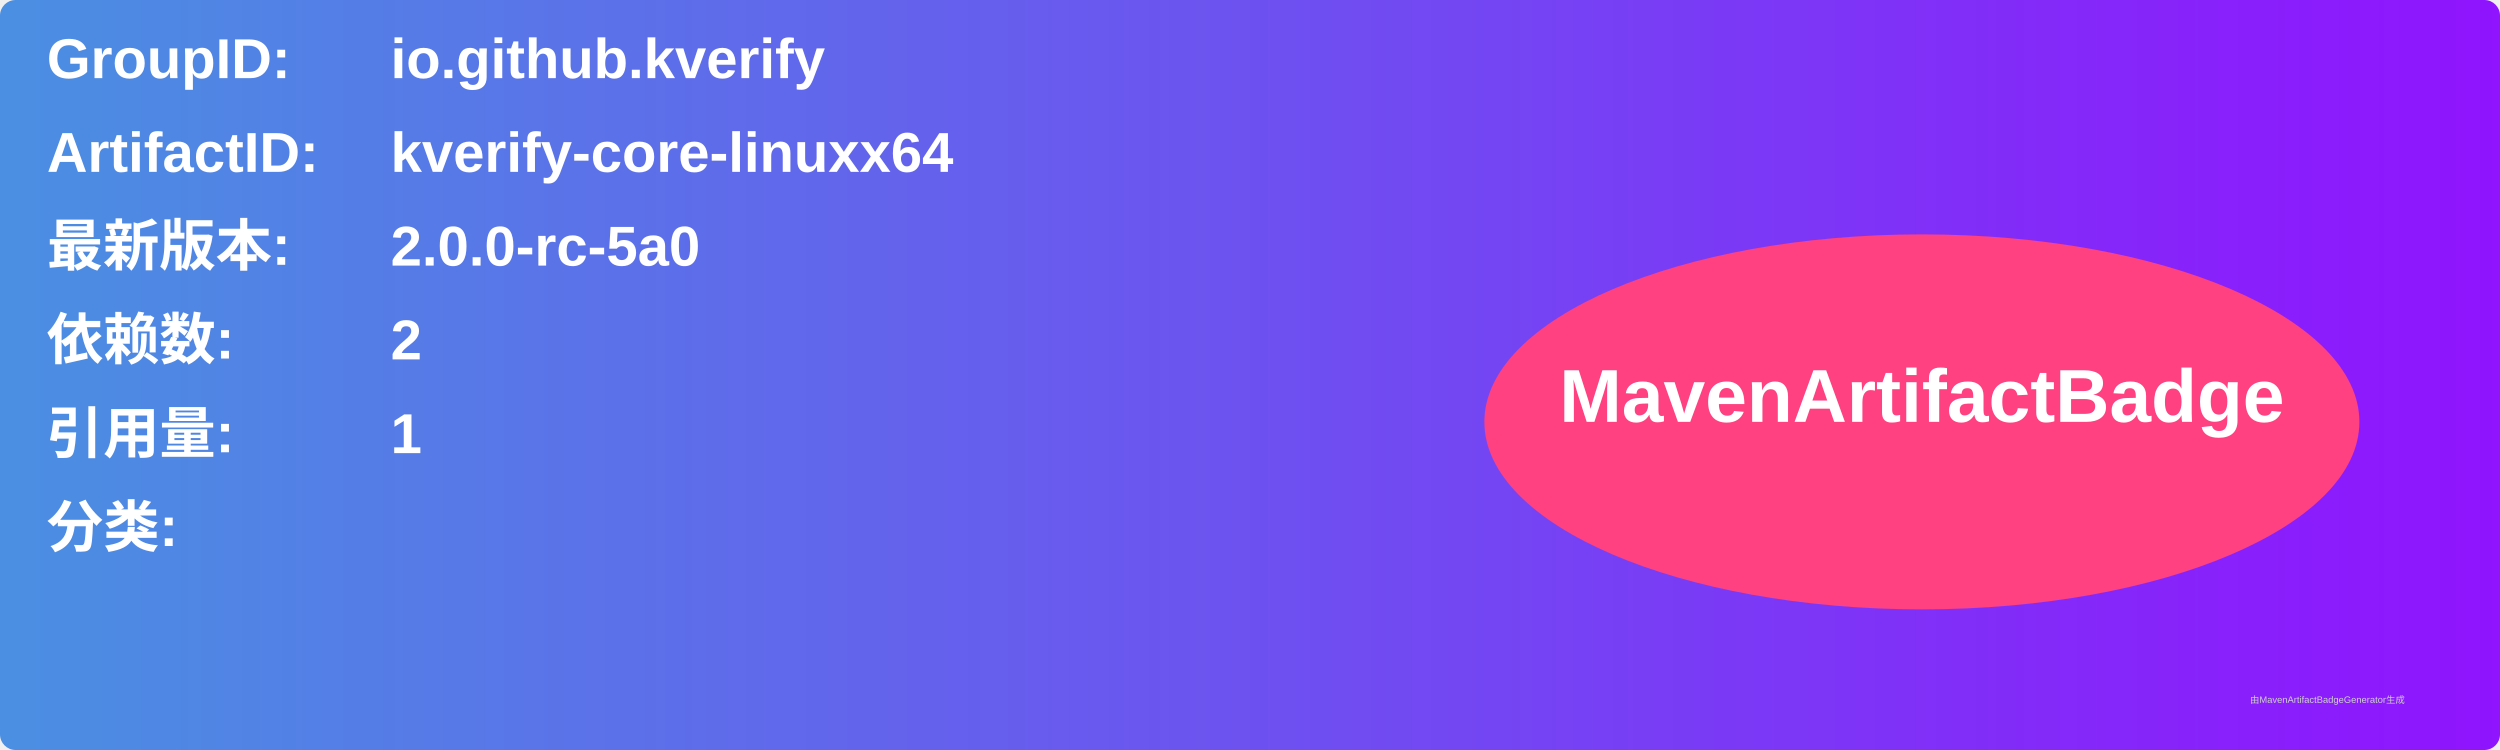
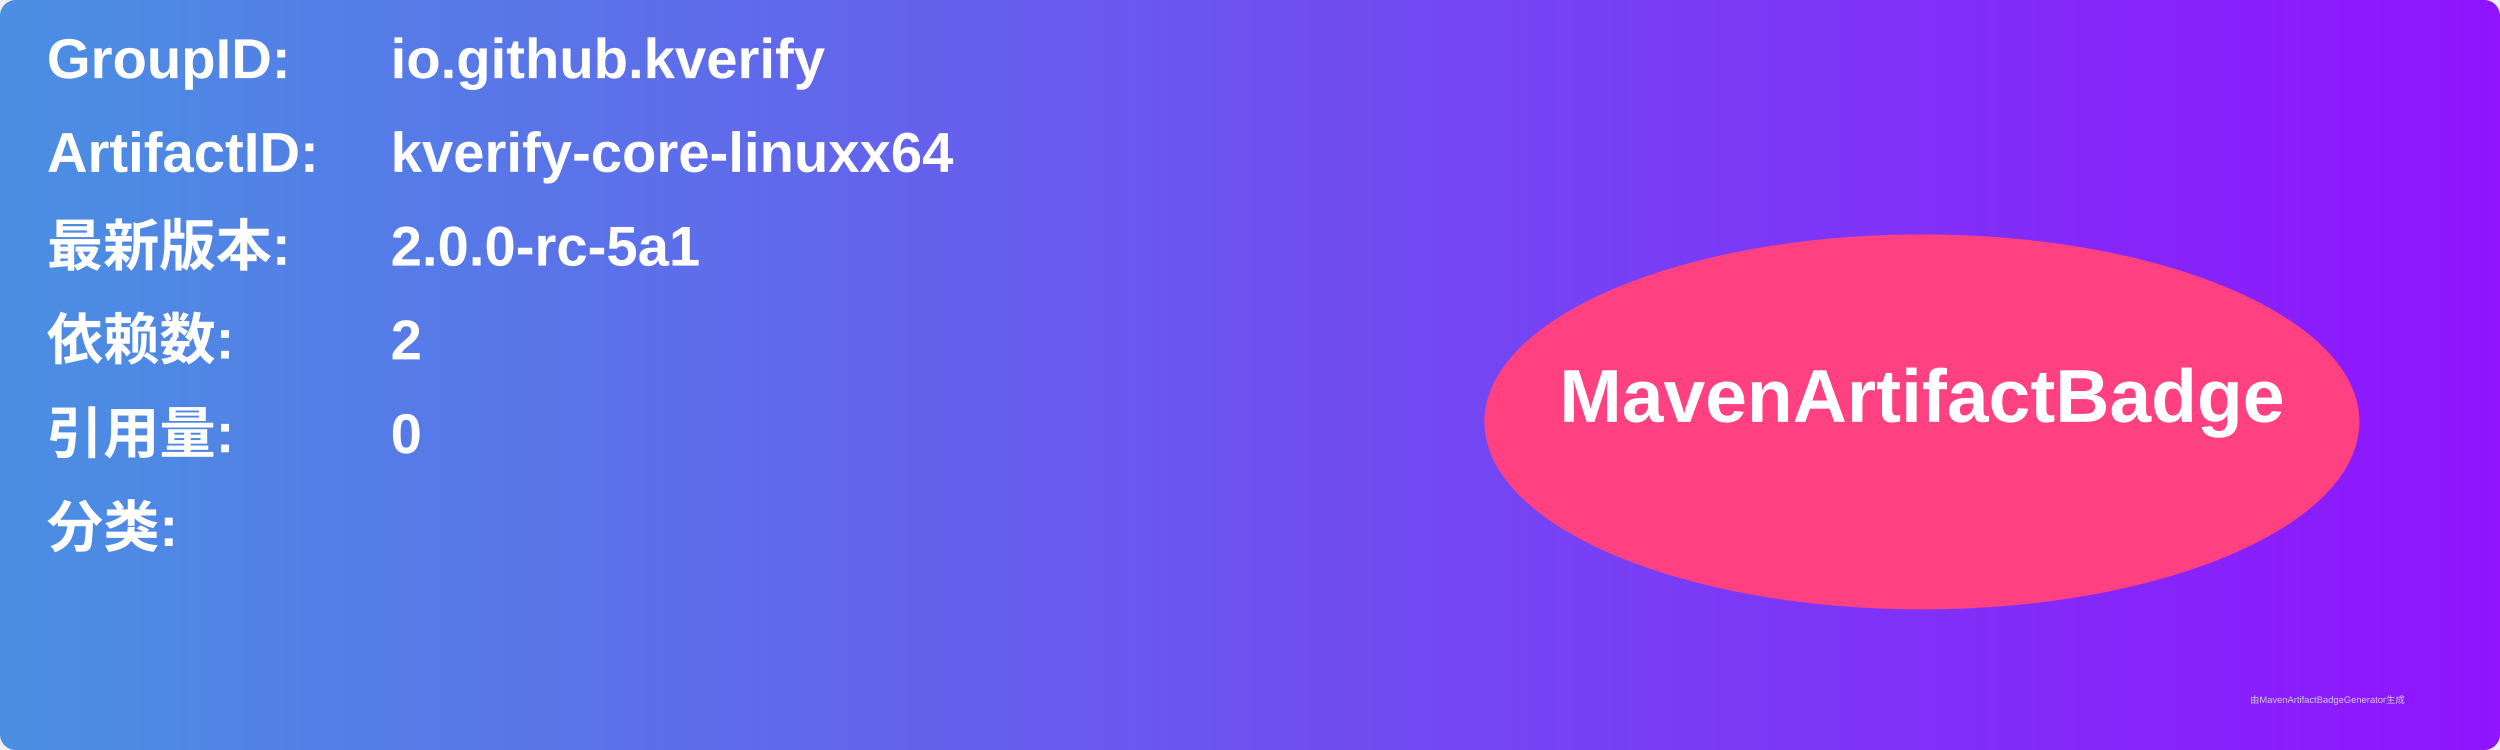
<svg xmlns="http://www.w3.org/2000/svg" width="800" height="240" viewBox="0 0 800 240">
  <linearGradient id="grad" x1="0%" y1="0%" x2="100%" y2="0%">
    <stop offset="0%" stop-color="#4a90e2" />
    <stop offset="100%" stop-color="#9013fe" />
  </linearGradient>
  <rect width="100%" height="100%" rx="5" ry="5" fill="url(#grad)" />
  <g transform="translate(15, 15)">
    <text x="0" y="10" font-family="Arial" font-size="18" fill="white" font-weight="bold" width="260">GroupID:</text>
    <text x="110" y="10" font-family="Arial" font-size="18" fill="white" font-weight="bold" width="460">io.github.kverify</text>
    <text x="0" y="40" font-family="Arial" font-size="18" fill="white" font-weight="bold" width="260">ArtifactID:</text>
    <text x="110" y="40" font-family="Arial" font-size="18" fill="white" font-weight="bold" width="460">kverify-core-linuxx64</text>
    <text x="0" y="70" font-family="Arial" font-size="18" fill="white" font-weight="bold">最新版本:</text>
    <text x="110" y="70" font-family="Arial" font-size="18" fill="white" font-weight="bold">
-       <tspan font-weight="bold">2.0.0-rc-5a0</tspan>
+       <tspan font-weight="bold">2.0.0-rc-5a1</tspan>
    </text>
    <text x="0" y="100" font-family="Arial" font-size="18" fill="white" font-weight="bold">依赖数: </text>
    <text x="110" y="100" font-family="Arial" font-size="18" fill="white">
      <tspan font-weight="bold">2</tspan>
    </text>
    <text x="0" y="130" font-family="Arial" font-size="18" fill="white" font-weight="bold">引用量: </text>
    <text x="110" y="130" font-family="Arial" font-size="18" fill="white">
-       <tspan font-weight="bold">1</tspan>
+       <tspan font-weight="bold">0</tspan>
    </text>
    <text x="0" y="160" font-family="Arial" font-size="18" fill="white" font-weight="bold">分类:</text>
    <text x="10" y="190" font-family="Arial" font-size="10" fill="white">
      <tspan font-weight="bold" />
    </text>
    <ellipse cx="600" cy="120" rx="140" ry="60" fill="#ff4081" />
    <text x="600" y="120" text-anchor="middle" font-family="Arial" font-size="24" fill="white" font-weight="bold">MavenArtifactBadge</text>
  </g>
  <text x="720" y="225" font-family="Arial" font-size="3" fill="#d0d0d0">由MavenArtifactBadgeGenerator生成</text>
</svg>
